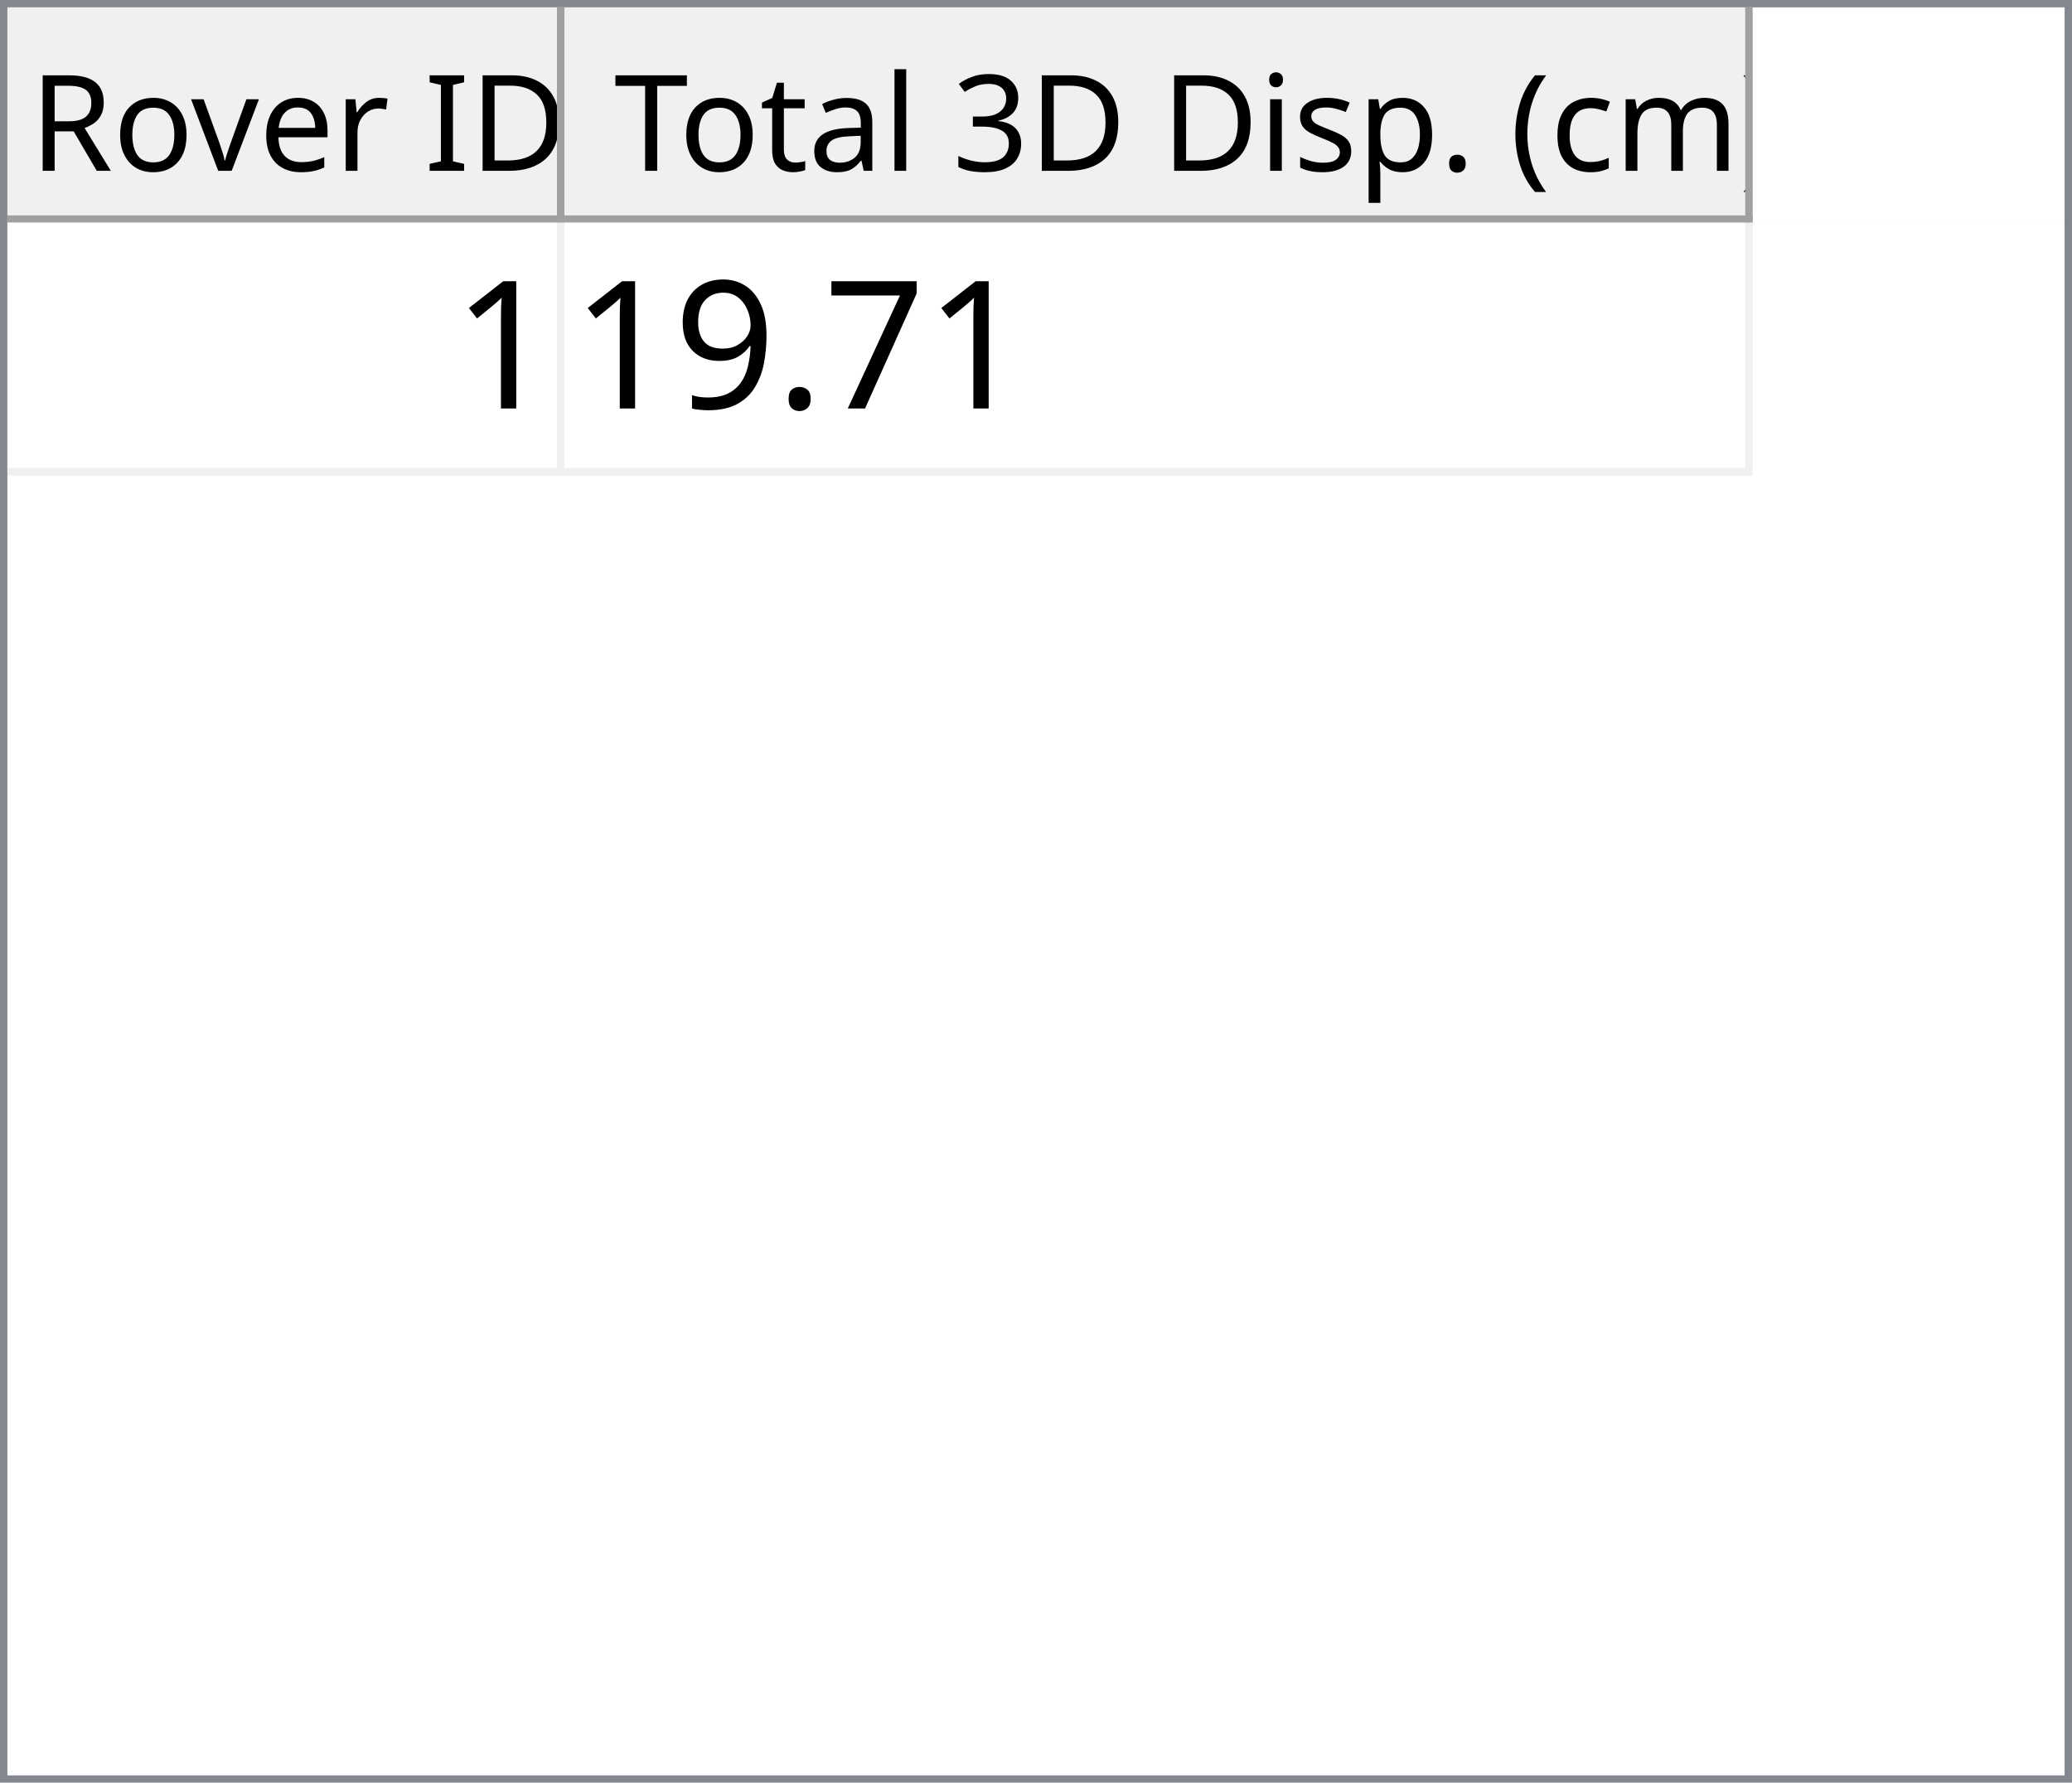
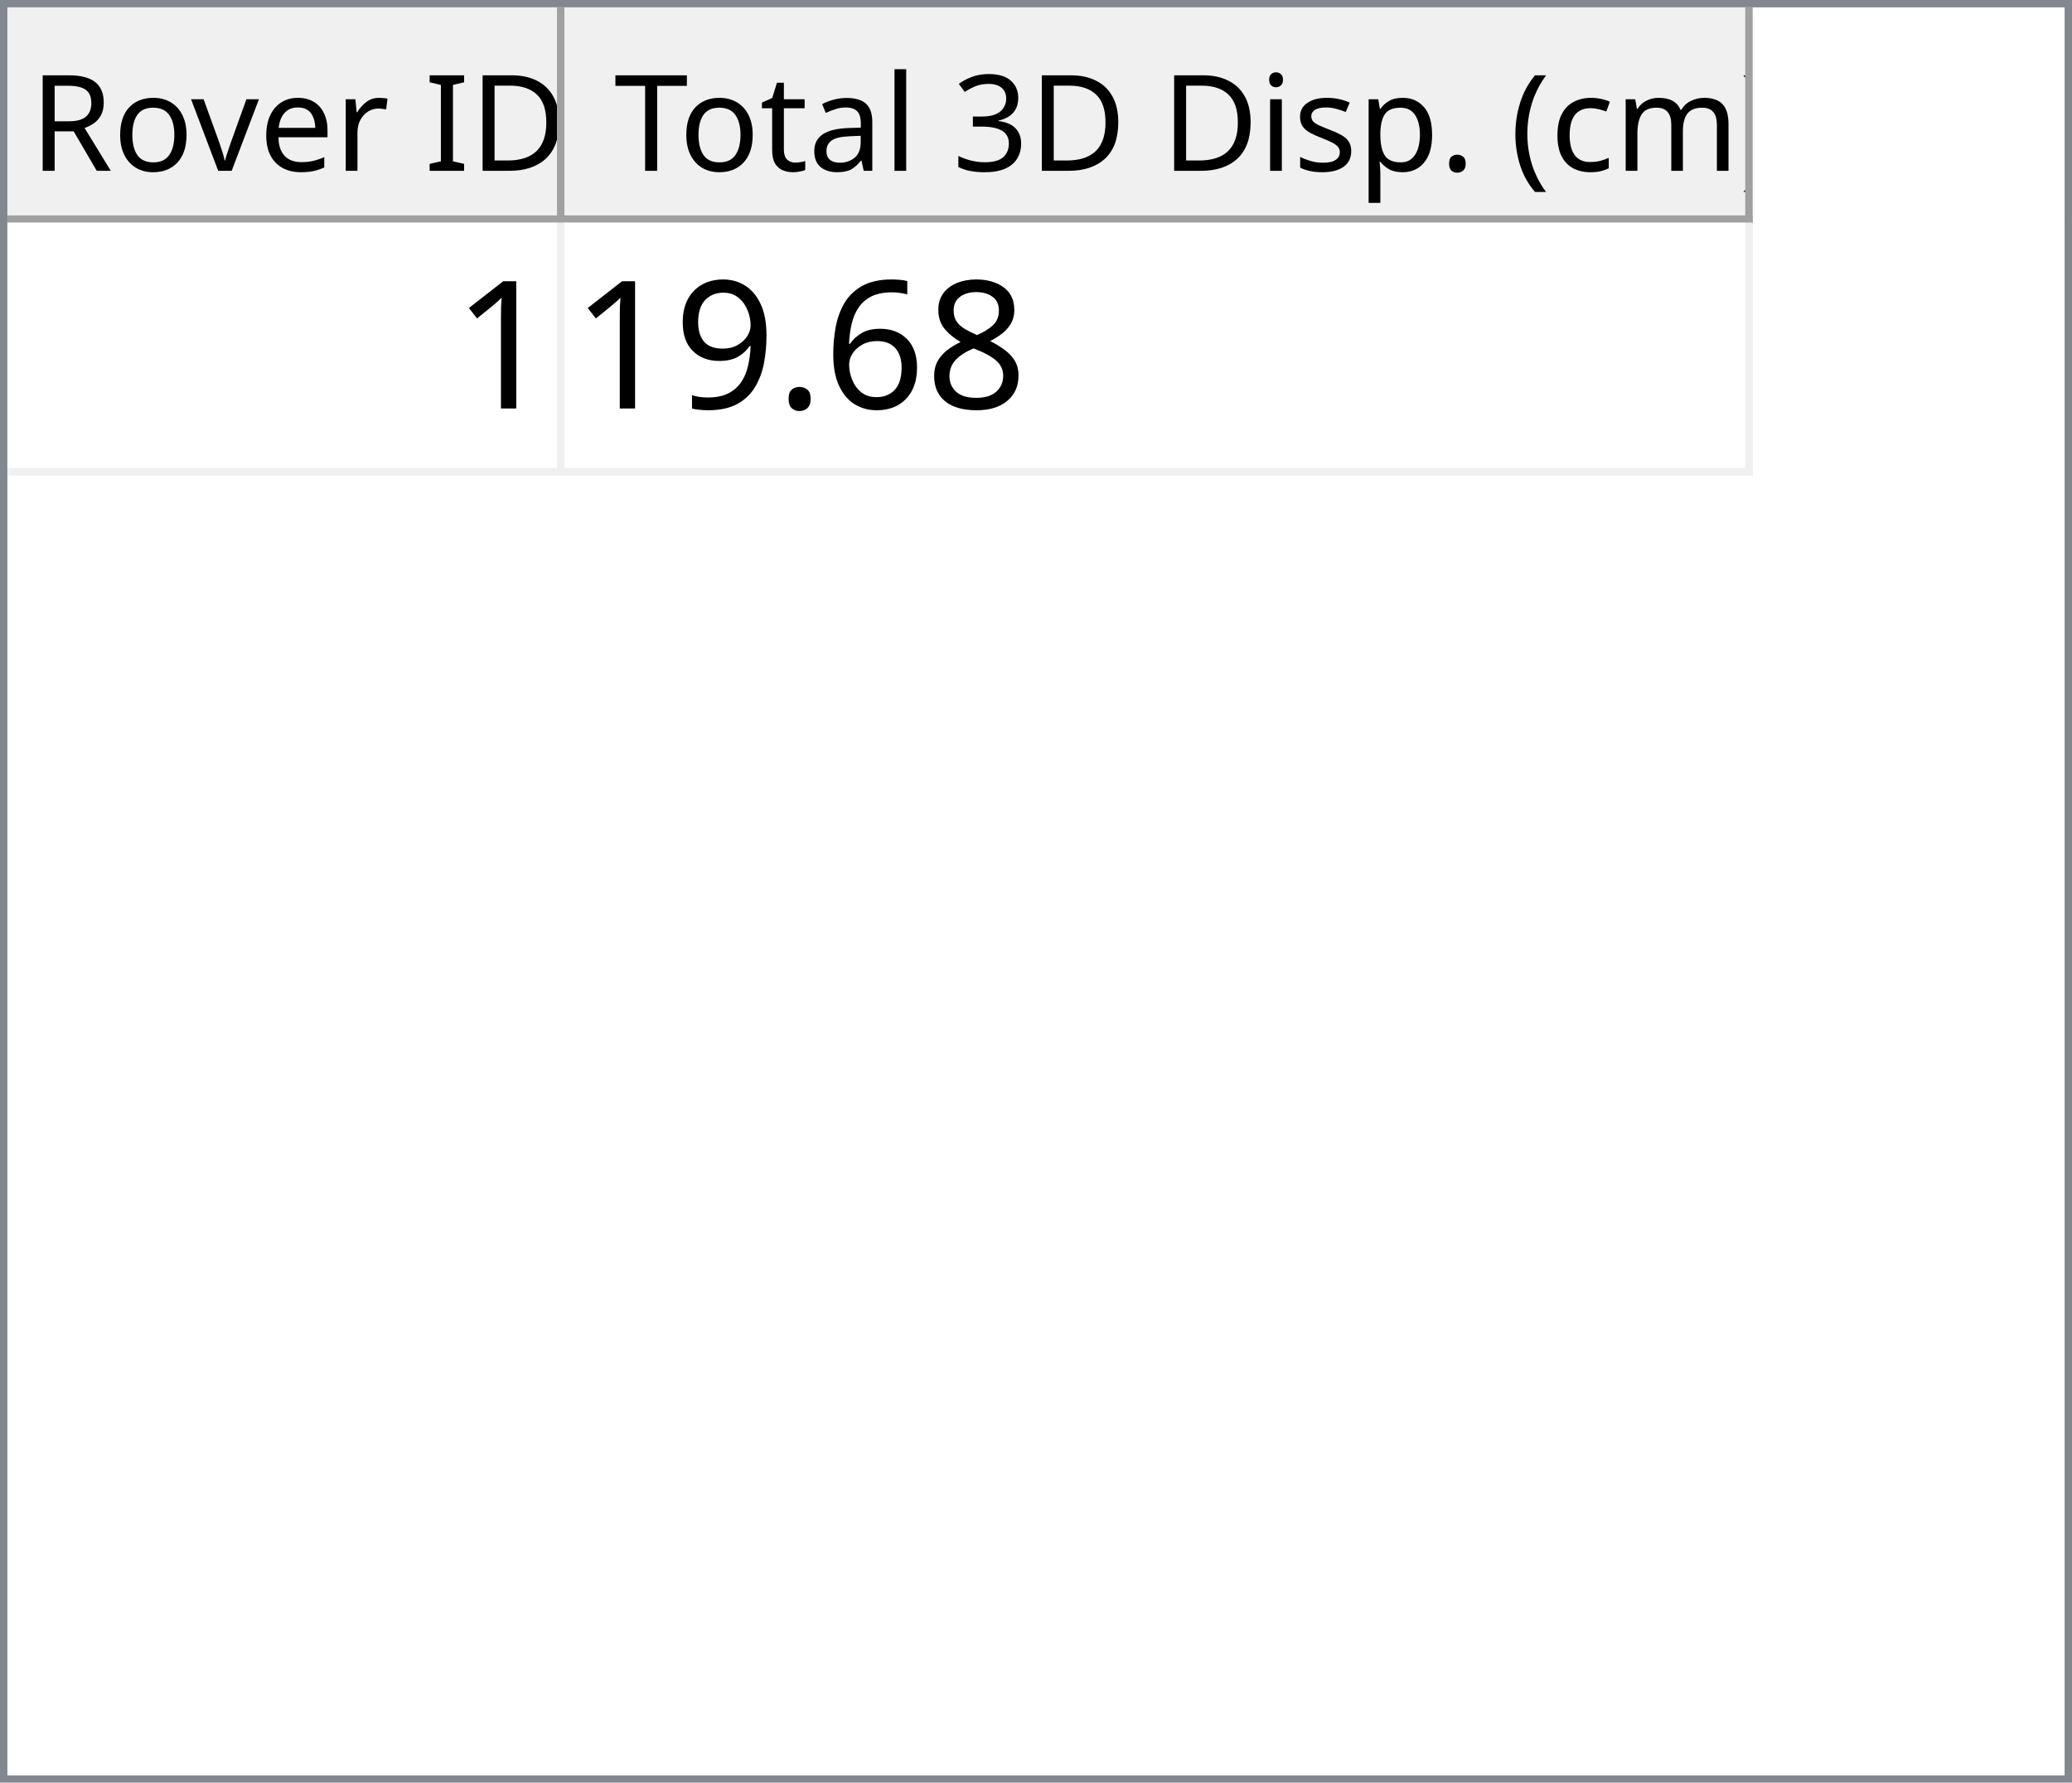
<svg xmlns="http://www.w3.org/2000/svg" style="fill-opacity:1; color-rendering:auto; color-interpolation:auto; text-rendering:auto; stroke:black; stroke-linecap:square; stroke-miterlimit:10; shape-rendering:auto; stroke-opacity:1; fill:black; stroke-dasharray:none; font-weight:normal; stroke-width:1; font-family:'Dialog'; font-style:normal; stroke-linejoin:miter; font-size:12px; stroke-dashoffset:0; image-rendering:auto;" width="279" height="240">
  <defs id="genericDefs" />
  <g>
    <defs id="defs1">
      <clipPath clipPathUnits="userSpaceOnUse" id="clipPath1">
        <path d="M0 0 L279 0 L279 240 L0 240 L0 0 Z" />
      </clipPath>
      <clipPath clipPathUnits="userSpaceOnUse" id="clipPath2">
        <path d="M0 0 L0 240 L279 240 L279 0 Z" />
      </clipPath>
      <clipPath clipPathUnits="userSpaceOnUse" id="clipPath3">
        <path d="M0 0 L0 29 L277 29 L277 0 Z" />
      </clipPath>
      <clipPath clipPathUnits="userSpaceOnUse" id="clipPath4">
        <path d="M0 0 L0 29 L75 29 L75 0 Z" />
      </clipPath>
      <clipPath clipPathUnits="userSpaceOnUse" id="clipPath5">
        <path d="M1 1 L1 28 L74 28 L74 1 Z" />
      </clipPath>
      <clipPath clipPathUnits="userSpaceOnUse" id="clipPath6">
        <path d="M0 0 L0 27 L73 27 L73 0 Z" />
      </clipPath>
      <clipPath clipPathUnits="userSpaceOnUse" id="clipPath7">
        <path d="M-0.5 -0.5 L-0.5 28.5 L74.5 28.5 L74.5 -0.5 Z" />
      </clipPath>
      <clipPath clipPathUnits="userSpaceOnUse" id="clipPath8">
        <path d="M0 0 L0 29 L160 29 L160 0 Z" />
      </clipPath>
      <clipPath clipPathUnits="userSpaceOnUse" id="clipPath9">
        <path d="M1 1 L1 28 L159 28 L159 1 Z" />
      </clipPath>
      <clipPath clipPathUnits="userSpaceOnUse" id="clipPath10">
        <path d="M0 0 L0 27 L158 27 L158 0 Z" />
      </clipPath>
      <clipPath clipPathUnits="userSpaceOnUse" id="clipPath11">
        <path d="M-0.5 -0.5 L-0.5 28.5 L159.5 28.5 L159.5 -0.5 Z" />
      </clipPath>
      <clipPath clipPathUnits="userSpaceOnUse" id="clipPath12">
        <path d="M0 0 L0 209 L277 209 L277 0 Z" />
      </clipPath>
      <clipPath clipPathUnits="userSpaceOnUse" id="clipPath13">
        <path d="M0 0 L0 34 L235 34 L235 0 Z" />
      </clipPath>
      <clipPath clipPathUnits="userSpaceOnUse" id="clipPath14">
        <path d="M-0.5 -0.5 L-0.5 33.5 L234.5 33.5 L234.5 -0.5 Z" />
      </clipPath>
      <clipPath clipPathUnits="userSpaceOnUse" id="clipPath15">
        <path d="M0 0 L0 33 L74 33 L74 0 Z" />
      </clipPath>
      <clipPath clipPathUnits="userSpaceOnUse" id="clipPath16">
        <path d="M0 0 L0 33 L159 33 L159 0 Z" />
      </clipPath>
      <font horiz-adv-x="64.551" id="font1">
        <font-face ascent="107.91" descent="25.098" units-per-em="100" style="font-style:normal; font-family:Segoe UI; font-weight:normal;" />
        <missing-glyph horiz-adv-x="64.551" d="M8.109 0 L8.109 68.266 L56.453 68.266 L56.453 0 L8.109 0 ZM15.328 7.234 L49.219 7.234 L49.219 61.031 L15.328 61.031 L15.328 7.234 Z" />
        <glyph unicode="D" horiz-adv-x="70.117" d="M9.188 0 L9.188 70.016 L28.516 70.016 Q65.531 70.016 65.531 35.891 Q65.531 19.672 55.25 9.836 Q44.969 0 27.734 0 L9.188 0 ZM17.391 62.594 L17.391 7.422 L27.828 7.422 Q41.609 7.422 49.273 14.797 Q56.938 22.172 56.938 35.688 Q56.938 62.594 28.328 62.594 L17.391 62.594 Z" />
        <glyph unicode="I" horiz-adv-x="26.611" d="M17.391 0 L9.188 0 L9.188 70.016 L17.391 70.016 L17.391 0 Z" />
        <glyph unicode=" " horiz-adv-x="27.393" d="" />
        <glyph unicode="r" horiz-adv-x="34.766" d="M34.188 41.891 Q32.078 43.5 28.125 43.5 Q23 43.5 19.555 38.672 Q16.109 33.844 16.109 25.484 L16.109 0 L8.109 0 L8.109 50 L16.109 50 L16.109 39.703 L16.312 39.703 Q18.016 44.969 21.531 47.922 Q25.047 50.875 29.391 50.875 Q32.516 50.875 34.188 50.203 L34.188 41.891 Z" />
        <glyph unicode="e" horiz-adv-x="52.295" d="M48.297 23 L12.984 23 Q13.188 14.656 17.484 10.109 Q21.781 5.562 29.297 5.562 Q37.75 5.562 44.828 11.141 L44.828 3.609 Q38.234 -1.172 27.391 -1.172 Q16.797 -1.172 10.742 5.641 Q4.688 12.453 4.688 24.812 Q4.688 36.469 11.305 43.82 Q17.922 51.172 27.734 51.172 Q37.547 51.172 42.922 44.828 Q48.297 38.484 48.297 27.203 L48.297 23 ZM40.094 29.781 Q40.047 36.719 36.75 40.578 Q33.453 44.438 27.594 44.438 Q21.922 44.438 17.969 40.383 Q14.016 36.328 13.094 29.781 L40.094 29.781 Z" />
        <glyph unicode="v" horiz-adv-x="47.9" d="M47.406 50 L27.484 0 L19.625 0 L0.688 50 L9.469 50 L22.172 13.672 Q23.578 9.672 23.922 6.688 L24.125 6.688 Q24.609 10.453 25.688 13.484 L38.969 50 L47.406 50 Z" />
        <glyph unicode="o" horiz-adv-x="58.594" d="M29 -1.172 Q17.922 -1.172 11.305 5.836 Q4.688 12.844 4.688 24.422 Q4.688 37.016 11.57 44.094 Q18.453 51.172 30.172 51.172 Q41.359 51.172 47.633 44.289 Q53.906 37.406 53.906 25.203 Q53.906 13.234 47.141 6.031 Q40.375 -1.172 29 -1.172 ZM29.594 44.438 Q21.875 44.438 17.383 39.188 Q12.891 33.938 12.891 24.703 Q12.891 15.828 17.43 10.695 Q21.969 5.562 29.594 5.562 Q37.359 5.562 41.531 10.594 Q45.703 15.625 45.703 24.906 Q45.703 34.281 41.531 39.359 Q37.359 44.438 29.594 44.438 Z" />
        <glyph unicode="R" horiz-adv-x="59.814" d="M59.375 0 L49.609 0 L37.891 19.625 Q36.281 22.359 34.766 24.289 Q33.25 26.219 31.664 27.438 Q30.078 28.656 28.25 29.219 Q26.422 29.781 24.125 29.781 L17.391 29.781 L17.391 0 L9.188 0 L9.188 70.016 L30.078 70.016 Q34.672 70.016 38.555 68.867 Q42.438 67.719 45.289 65.375 Q48.141 63.031 49.758 59.547 Q51.375 56.062 51.375 51.375 Q51.375 47.703 50.273 44.656 Q49.172 41.609 47.148 39.211 Q45.125 36.812 42.266 35.133 Q39.406 33.453 35.844 32.516 L35.844 32.328 Q37.594 31.547 38.891 30.547 Q40.188 29.547 41.359 28.18 Q42.531 26.812 43.68 25.078 Q44.828 23.344 46.234 21.047 L59.375 0 ZM17.391 62.594 L17.391 37.203 L28.516 37.203 Q31.594 37.203 34.203 38.133 Q36.812 39.062 38.719 40.797 Q40.625 42.531 41.703 45.047 Q42.781 47.562 42.781 50.688 Q42.781 56.297 39.141 59.445 Q35.5 62.594 28.609 62.594 L17.391 62.594 Z" />
        <glyph unicode=")" horiz-adv-x="30.176" d="M8.297 -15.922 L1.172 -15.922 Q16.406 2.344 16.406 26.812 Q16.406 51.469 1.078 70.016 L8.297 70.016 Q23.531 52.156 23.531 26.703 Q23.531 1.375 8.297 -15.922 Z" />
        <glyph unicode="m" horiz-adv-x="86.133" d="M79.109 0 L71.094 0 L71.094 28.719 Q71.094 37.016 68.531 40.727 Q65.969 44.438 59.906 44.438 Q54.781 44.438 51.195 39.75 Q47.609 35.062 47.609 28.516 L47.609 0 L39.594 0 L39.594 29.688 Q39.594 44.438 28.219 44.438 Q22.953 44.438 19.531 40.016 Q16.109 35.594 16.109 28.516 L16.109 0 L8.109 0 L8.109 50 L16.109 50 L16.109 42.094 L16.312 42.094 Q21.625 51.172 31.844 51.172 Q36.969 51.172 40.773 48.312 Q44.578 45.453 46 40.828 Q51.562 51.172 62.594 51.172 Q79.109 51.172 79.109 30.812 L79.109 0 Z" />
        <glyph unicode="c" horiz-adv-x="46.191" d="M42.188 2.297 Q36.422 -1.172 28.516 -1.172 Q17.828 -1.172 11.258 5.789 Q4.688 12.75 4.688 23.828 Q4.688 36.188 11.766 43.68 Q18.844 51.172 30.672 51.172 Q37.25 51.172 42.281 48.734 L42.281 40.531 Q36.719 44.438 30.375 44.438 Q22.703 44.438 17.797 38.945 Q12.891 33.453 12.891 24.516 Q12.891 15.719 17.508 10.641 Q22.125 5.562 29.891 5.562 Q36.422 5.562 42.188 9.906 L42.188 2.297 Z" />
        <glyph unicode="(" horiz-adv-x="30.176" d="M29.109 -15.922 L21.969 -15.922 Q6.844 1.375 6.844 26.703 Q6.844 52.156 21.969 70.016 L29.203 70.016 Q13.875 51.469 13.875 26.812 Q13.875 2.344 29.109 -15.922 Z" />
        <glyph unicode="." horiz-adv-x="21.68" d="M10.891 -1.078 Q8.641 -1.078 7.055 0.539 Q5.469 2.156 5.469 4.391 Q5.469 6.641 7.055 8.273 Q8.641 9.906 10.891 9.906 Q13.188 9.906 14.797 8.273 Q16.406 6.641 16.406 4.391 Q16.406 2.156 14.797 0.539 Q13.188 -1.078 10.891 -1.078 Z" />
        <glyph unicode="p" horiz-adv-x="58.789" d="M16.312 7.234 L16.109 7.234 L16.109 -23 L8.109 -23 L8.109 50 L16.109 50 L16.109 41.219 L16.312 41.219 Q22.219 51.172 33.594 51.172 Q43.266 51.172 48.688 44.461 Q54.109 37.75 54.109 26.469 Q54.109 13.922 48 6.375 Q41.891 -1.172 31.297 -1.172 Q21.578 -1.172 16.312 7.234 ZM16.109 27.391 L16.109 20.406 Q16.109 14.203 20.141 9.883 Q24.172 5.562 30.375 5.562 Q37.641 5.562 41.773 11.133 Q45.906 16.703 45.906 26.609 Q45.906 34.969 42.047 39.703 Q38.188 44.438 31.594 44.438 Q24.609 44.438 20.359 39.578 Q16.109 34.719 16.109 27.391 Z" />
        <glyph unicode="s" horiz-adv-x="42.432" d="M5.078 1.812 L5.078 10.406 Q11.625 5.562 19.484 5.562 Q30.031 5.562 30.031 12.594 Q30.031 14.594 29.125 15.992 Q28.219 17.391 26.68 18.461 Q25.141 19.531 23.07 20.383 Q21 21.234 18.609 22.172 Q15.281 23.484 12.766 24.828 Q10.25 26.172 8.57 27.859 Q6.891 29.547 6.031 31.695 Q5.172 33.844 5.172 36.719 Q5.172 40.234 6.789 42.945 Q8.406 45.656 11.086 47.484 Q13.766 49.312 17.211 50.242 Q20.656 51.172 24.312 51.172 Q30.812 51.172 35.938 48.922 L35.938 40.828 Q30.422 44.438 23.25 44.438 Q21 44.438 19.195 43.922 Q17.391 43.406 16.094 42.477 Q14.797 41.547 14.086 40.258 Q13.375 38.969 13.375 37.406 Q13.375 35.453 14.086 34.133 Q14.797 32.812 16.164 31.789 Q17.531 30.766 19.484 29.938 Q21.438 29.109 23.922 28.125 Q27.25 26.859 29.883 25.516 Q32.516 24.172 34.375 22.484 Q36.234 20.797 37.234 18.602 Q38.234 16.406 38.234 13.375 Q38.234 9.672 36.602 6.938 Q34.969 4.203 32.234 2.398 Q29.5 0.594 25.93 -0.289 Q22.359 -1.172 18.453 -1.172 Q10.75 -1.172 5.078 1.812 Z" />
        <glyph unicode="i" horiz-adv-x="24.219" d="M12.203 62.703 Q10.062 62.703 8.547 64.164 Q7.031 65.625 7.031 67.875 Q7.031 70.125 8.547 71.609 Q10.062 73.094 12.203 73.094 Q14.406 73.094 15.945 71.609 Q17.484 70.125 17.484 67.875 Q17.484 65.719 15.945 64.211 Q14.406 62.703 12.203 62.703 ZM16.109 0 L8.109 0 L8.109 50 L16.109 50 L16.109 0 Z" />
        <glyph unicode="3" horiz-adv-x="53.906" d="M46.531 19.828 Q46.531 15.094 44.75 11.211 Q42.969 7.328 39.719 4.57 Q36.469 1.812 31.93 0.297 Q27.391 -1.219 21.922 -1.219 Q11.922 -1.219 6 2.594 L6 11.188 Q13.094 5.609 22.219 5.609 Q25.875 5.609 28.828 6.539 Q31.781 7.469 33.906 9.227 Q36.031 10.984 37.18 13.477 Q38.328 15.969 38.328 19.094 Q38.328 32.812 18.797 32.812 L12.984 32.812 L12.984 39.594 L18.5 39.594 Q35.797 39.594 35.797 52.484 Q35.797 64.406 22.609 64.406 Q15.188 64.406 8.688 59.422 L8.688 67.188 Q15.375 71.188 24.609 71.188 Q29 71.188 32.57 69.969 Q36.141 68.75 38.68 66.555 Q41.219 64.359 42.609 61.281 Q44 58.203 44 54.5 Q44 40.672 30.031 36.719 L30.031 36.531 Q33.594 36.141 36.625 34.797 Q39.656 33.453 41.852 31.305 Q44.047 29.156 45.289 26.25 Q46.531 23.344 46.531 19.828 Z" />
        <glyph unicode="l" horiz-adv-x="24.219" d="M16.109 0 L8.109 0 L8.109 74.031 L16.109 74.031 L16.109 0 Z" />
        <glyph unicode="a" horiz-adv-x="50.879" d="M43.891 0 L35.891 0 L35.891 7.812 L35.688 7.812 Q30.469 -1.172 20.312 -1.172 Q12.844 -1.172 8.617 2.781 Q4.391 6.734 4.391 13.281 Q4.391 27.297 20.906 29.594 L35.891 31.688 Q35.891 44.438 25.594 44.438 Q16.547 44.438 9.281 38.281 L9.281 46.484 Q16.656 51.172 26.266 51.172 Q43.891 51.172 43.891 32.516 L43.891 0 ZM35.891 25.297 L23.828 23.641 Q18.266 22.859 15.43 20.875 Q12.594 18.891 12.594 13.875 Q12.594 10.203 15.211 7.883 Q17.828 5.562 22.172 5.562 Q28.125 5.562 32.008 9.742 Q35.891 13.922 35.891 20.312 L35.891 25.297 Z" />
        <glyph unicode="t" horiz-adv-x="33.887" d="M31.297 0.484 Q28.469 -1.078 23.828 -1.078 Q10.688 -1.078 10.688 13.578 L10.688 43.172 L2.094 43.172 L2.094 50 L10.688 50 L10.688 62.203 L18.703 64.797 L18.703 50 L31.297 50 L31.297 43.172 L18.703 43.172 L18.703 14.984 Q18.703 9.969 20.414 7.82 Q22.125 5.672 26.078 5.672 Q29.109 5.672 31.297 7.328 L31.297 0.484 Z" />
        <glyph unicode="T" horiz-adv-x="52.393" d="M50.594 62.594 L30.375 62.594 L30.375 0 L22.172 0 L22.172 62.594 L2 62.594 L2 70.016 L50.594 70.016 L50.594 62.594 Z" />
      </font>
      <font horiz-adv-x="75.0" id="font2">
        <font-face ascent="100.537" descent="21.973" units-per-em="100" style="font-style:normal; font-family:sans-serif; font-weight:normal;" />
        <missing-glyph horiz-adv-x="75.0" d="M12.5 0 L12.5 62.5 L62.5 62.5 L62.5 0 L12.5 0 ZM14.062 1.562 L60.938 1.562 L60.938 60.938 L14.062 60.938 L14.062 1.562 Z" />
        <glyph unicode="1" horiz-adv-x="55.615" d="M37.25 0 L28.469 0 L28.469 56 Q25.297 52.984 20.141 49.953 Q14.984 46.922 10.891 45.406 L10.891 53.906 Q18.266 57.375 23.781 62.305 Q29.297 67.234 31.594 71.875 L37.25 71.875 L37.25 0 Z" />
-         <glyph unicode="7" horiz-adv-x="55.615" d="M4.734 62.203 L4.734 70.656 L51.078 70.656 L51.078 63.812 Q44.234 56.547 37.523 44.484 Q30.812 32.422 27.156 19.672 Q24.516 10.688 23.781 0 L14.75 0 Q14.891 8.453 18.062 20.414 Q21.234 32.375 27.172 43.484 Q33.109 54.594 39.797 62.203 L4.734 62.203 Z" />
+         <glyph unicode="8" horiz-adv-x="55.615" d="M17.672 38.812 Q12.203 40.828 9.57 44.539 Q6.938 48.25 6.938 53.422 Q6.938 61.234 12.555 66.555 Q18.172 71.875 27.484 71.875 Q36.859 71.875 42.578 66.43 Q48.297 60.984 48.297 53.172 Q48.297 48.188 45.68 44.508 Q43.062 40.828 37.75 38.812 Q44.344 36.672 47.781 31.883 Q51.219 27.094 51.219 20.453 Q51.219 11.281 44.727 5.031 Q38.234 -1.219 27.641 -1.219 Q17.047 -1.219 10.547 5.055 Q4.047 11.328 4.047 20.703 Q4.047 27.688 7.594 32.398 Q11.141 37.109 17.672 38.812 ZM15.922 53.719 Q15.922 48.641 19.195 45.414 Q22.469 42.188 27.688 42.188 Q32.766 42.188 36.016 45.383 Q39.266 48.578 39.266 53.219 Q39.266 58.062 35.914 61.359 Q32.562 64.656 27.594 64.656 Q22.562 64.656 19.242 61.43 Q15.922 58.203 15.922 53.719 ZM13.094 20.656 Q13.094 16.891 14.875 13.375 Q16.656 9.859 20.172 7.93 Q23.688 6 27.734 6 Q34.031 6 38.133 10.055 Q42.234 14.109 42.234 20.359 Q42.234 26.703 38.016 30.859 Q33.797 35.016 27.438 35.016 Q21.234 35.016 17.164 30.914 Q13.094 26.812 13.094 20.656 Z" />
+         <glyph unicode="6" horiz-adv-x="55.615" d="M49.75 54.047 L41.016 53.375 Q39.844 58.547 37.703 60.891 Q34.125 64.656 28.906 64.656 Q24.703 64.656 21.531 62.312 Q17.391 59.281 14.992 53.469 Q12.594 47.656 12.5 36.922 Q15.672 41.75 20.266 44.094 Q24.859 46.438 29.891 46.438 Q38.672 46.438 44.852 39.969 Q51.031 33.5 51.031 23.25 Q51.031 16.5 48.125 10.719 Q45.219 4.938 40.141 1.859 Q35.062 -1.219 28.609 -1.219 Q17.625 -1.219 10.695 6.859 Q3.766 14.938 3.766 33.5 Q3.766 54.25 11.422 63.672 Q18.109 71.875 29.438 71.875 Q37.891 71.875 43.289 67.141 Q48.688 62.406 49.75 54.047 ZM13.875 23.188 Q13.875 18.656 15.797 14.508 Q17.719 10.359 21.188 8.18 Q24.656 6 28.469 6 Q34.031 6 38.039 10.492 Q42.047 14.984 42.047 22.703 Q42.047 30.125 38.086 34.398 Q34.125 38.672 28.125 38.672 Q22.172 38.672 18.023 34.398 Q13.875 30.125 13.875 23.188 Z" />
        <glyph unicode="." horiz-adv-x="27.783" d="M9.078 0 L9.078 10.016 L19.094 10.016 L19.094 0 L9.078 0 Z" />
        <glyph unicode="9" horiz-adv-x="55.615" d="M5.469 16.547 L13.922 17.328 Q14.984 11.375 18.016 8.688 Q21.047 6 25.781 6 Q29.828 6 32.883 7.859 Q35.938 9.719 37.891 12.82 Q39.844 15.922 41.164 21.195 Q42.484 26.469 42.484 31.938 Q42.484 32.516 42.438 33.688 Q39.797 29.5 35.234 26.883 Q30.672 24.266 25.344 24.266 Q16.453 24.266 10.305 30.711 Q4.156 37.156 4.156 47.703 Q4.156 58.594 10.578 65.234 Q17 71.875 26.656 71.875 Q33.641 71.875 39.43 68.117 Q45.219 64.359 48.219 57.398 Q51.219 50.438 51.219 37.25 Q51.219 23.531 48.242 15.406 Q45.266 7.281 39.383 3.031 Q33.5 -1.219 25.594 -1.219 Q17.188 -1.219 11.867 3.445 Q6.547 8.109 5.469 16.547 ZM41.453 48.141 Q41.453 55.719 37.43 60.156 Q33.406 64.594 27.734 64.594 Q21.875 64.594 17.531 59.812 Q13.188 55.031 13.188 47.406 Q13.188 40.578 17.312 36.305 Q21.438 32.031 27.484 32.031 Q33.594 32.031 37.523 36.305 Q41.453 40.578 41.453 48.141 Z" />
      </font>
    </defs>
    <g style="fill:white; stroke:white;">
      <rect x="0" y="0" width="279" style="clip-path:url(#clipPath1); stroke:none;" height="240" />
    </g>
    <g style="fill:white; text-rendering:optimizeSpeed; color-rendering:optimizeSpeed; image-rendering:optimizeSpeed; shape-rendering:crispEdges; stroke:white; color-interpolation:sRGB;">
      <rect x="0" width="279" height="240" y="0" style="stroke:none;" />
      <path style="stroke:none;" d="M0 240 L279 240 L279 0 L0 0 Z" />
    </g>
    <g style="fill:rgb(240,240,240); font-size:18px; font-family:'Segoe UI'; stroke:rgb(240,240,240);">
      <rect x="0" y="0" width="279" style="clip-path:url(#clipPath2); stroke:none;" height="240" />
    </g>
    <g style="fill:rgb(130,135,144); font-size:18px; font-family:'Segoe UI'; stroke:rgb(130,135,144);">
      <path d="M0 0 L279 0 L279 240 L0 240 L0 0 ZM1 1 L278 1 L278 239 L1 239 L1 1 Z" style="fill-rule:evenodd; clip-path:url(#clipPath2); stroke:none;" />
    </g>
    <g style="fill:white; font-size:18px; font-family:'Segoe UI'; stroke:white;" transform="translate(1,1)">
      <rect x="0" y="0" width="277" style="clip-path:url(#clipPath3); stroke:none;" height="29" />
    </g>
    <g style="fill:rgb(240,240,240); font-size:18px; font-family:'Segoe UI'; stroke:rgb(240,240,240);" transform="translate(1,1)">
      <rect x="0" y="0" width="75" style="clip-path:url(#clipPath4); stroke:none;" height="29" />
    </g>
    <g style="font-family:'Segoe UI'; font-size:18px;" transform="translate(2,2)">
      <text x="2" xml:space="preserve" y="21" style="clip-path:url(#clipPath6); stroke:none;">Rover ID</text>
    </g>
    <g transform="translate(1.5,1.5)" style="fill:rgb(160,160,160); font-size:18px; font-family:'Segoe UI'; stroke:rgb(160,160,160); stroke-linejoin:bevel;">
      <line x1="74" x2="74" y1="0" style="fill:none; clip-path:url(#clipPath7);" y2="28" />
    </g>
    <g transform="matrix(1,0,0,1,1,1) translate(0.5,0.5)" style="fill:rgb(160,160,160); font-size:18px; font-family:'Segoe UI'; stroke:rgb(160,160,160); stroke-linejoin:bevel;">
      <line x1="0" x2="74" y1="28" style="fill:none; clip-path:url(#clipPath7);" y2="28" />
    </g>
    <g style="fill:rgb(240,240,240); font-size:18px; font-family:'Segoe UI'; stroke:rgb(240,240,240);" transform="translate(76,1)">
      <rect x="0" y="0" width="160" style="clip-path:url(#clipPath8); stroke:none;" height="29" />
    </g>
    <g style="font-family:'Segoe UI'; font-size:18px;" transform="translate(77,2)">
      <text x="1" xml:space="preserve" y="21" style="clip-path:url(#clipPath10); stroke:none;"> Total 3D Disp. (cm)</text>
    </g>
    <g transform="translate(76.5,1.5)" style="fill:rgb(160,160,160); font-size:18px; font-family:'Segoe UI'; stroke:rgb(160,160,160); stroke-linejoin:bevel;">
      <line x1="159" x2="159" y1="0" style="fill:none; clip-path:url(#clipPath11);" y2="28" />
    </g>
    <g transform="matrix(1,0,0,1,76,1) translate(0.5,0.5)" style="fill:rgb(160,160,160); font-size:18px; font-family:'Segoe UI'; stroke:rgb(160,160,160); stroke-linejoin:bevel;">
      <line x1="0" x2="159" y1="28" style="fill:none; clip-path:url(#clipPath11);" y2="28" />
    </g>
    <g style="fill:white; font-size:18px; font-family:'Segoe UI'; stroke:white;" transform="translate(1,30)">
      <rect x="0" y="0" width="277" style="clip-path:url(#clipPath12); stroke:none;" height="209" />
    </g>
    <g style="fill:rgb(240,240,240); font-size:24px; font-family:sans-serif; stroke:rgb(240,240,240);" transform="translate(1,30)">
      <rect x="0" y="0" width="235" style="clip-path:url(#clipPath13); stroke:none;" height="34" />
      <line transform="translate(0.5,0.5)" x1="0" x2="234" y1="33" style="clip-path:url(#clipPath14); fill:none; stroke-linejoin:bevel;" y2="33" />
    </g>
    <g transform="matrix(1,0,0,1,1,30) translate(0.5,0.5)" style="fill:rgb(240,240,240); font-size:24px; font-family:sans-serif; stroke:rgb(240,240,240); stroke-linejoin:bevel;">
      <line x1="74" x2="74" y1="0" style="fill:none; clip-path:url(#clipPath14);" y2="33" />
    </g>
    <g transform="matrix(1,0,0,1,1,30) translate(0.5,0.5)" style="fill:rgb(240,240,240); font-size:24px; font-family:sans-serif; stroke:rgb(240,240,240); stroke-linejoin:bevel;">
      <line x1="234" x2="234" y1="0" style="fill:none; clip-path:url(#clipPath14);" y2="33" />
    </g>
    <g style="fill:white; font-size:24px; font-family:sans-serif; stroke:white;" transform="matrix(1,0,0,1,1,30)">
      <rect x="0" y="0" width="74" style="clip-path:url(#clipPath15); stroke:none;" height="33" />
      <text x="60" y="25" style="fill:black; clip-path:url(#clipPath15); stroke:none;" xml:space="preserve">1</text>
    </g>
    <g style="fill:white; font-size:24px; font-family:sans-serif; stroke:white;" transform="matrix(1,0,0,1,1,30) translate(75,0)">
      <rect x="0" y="0" width="159" style="clip-path:url(#clipPath16); stroke:none;" height="33" />
-       <text x="1" y="25" style="fill:black; clip-path:url(#clipPath16); stroke:none;" xml:space="preserve">19.71</text>
+       <text x="1" y="25" style="fill:black; clip-path:url(#clipPath16); stroke:none;" xml:space="preserve">19.68</text>
    </g>
  </g>
</svg>
